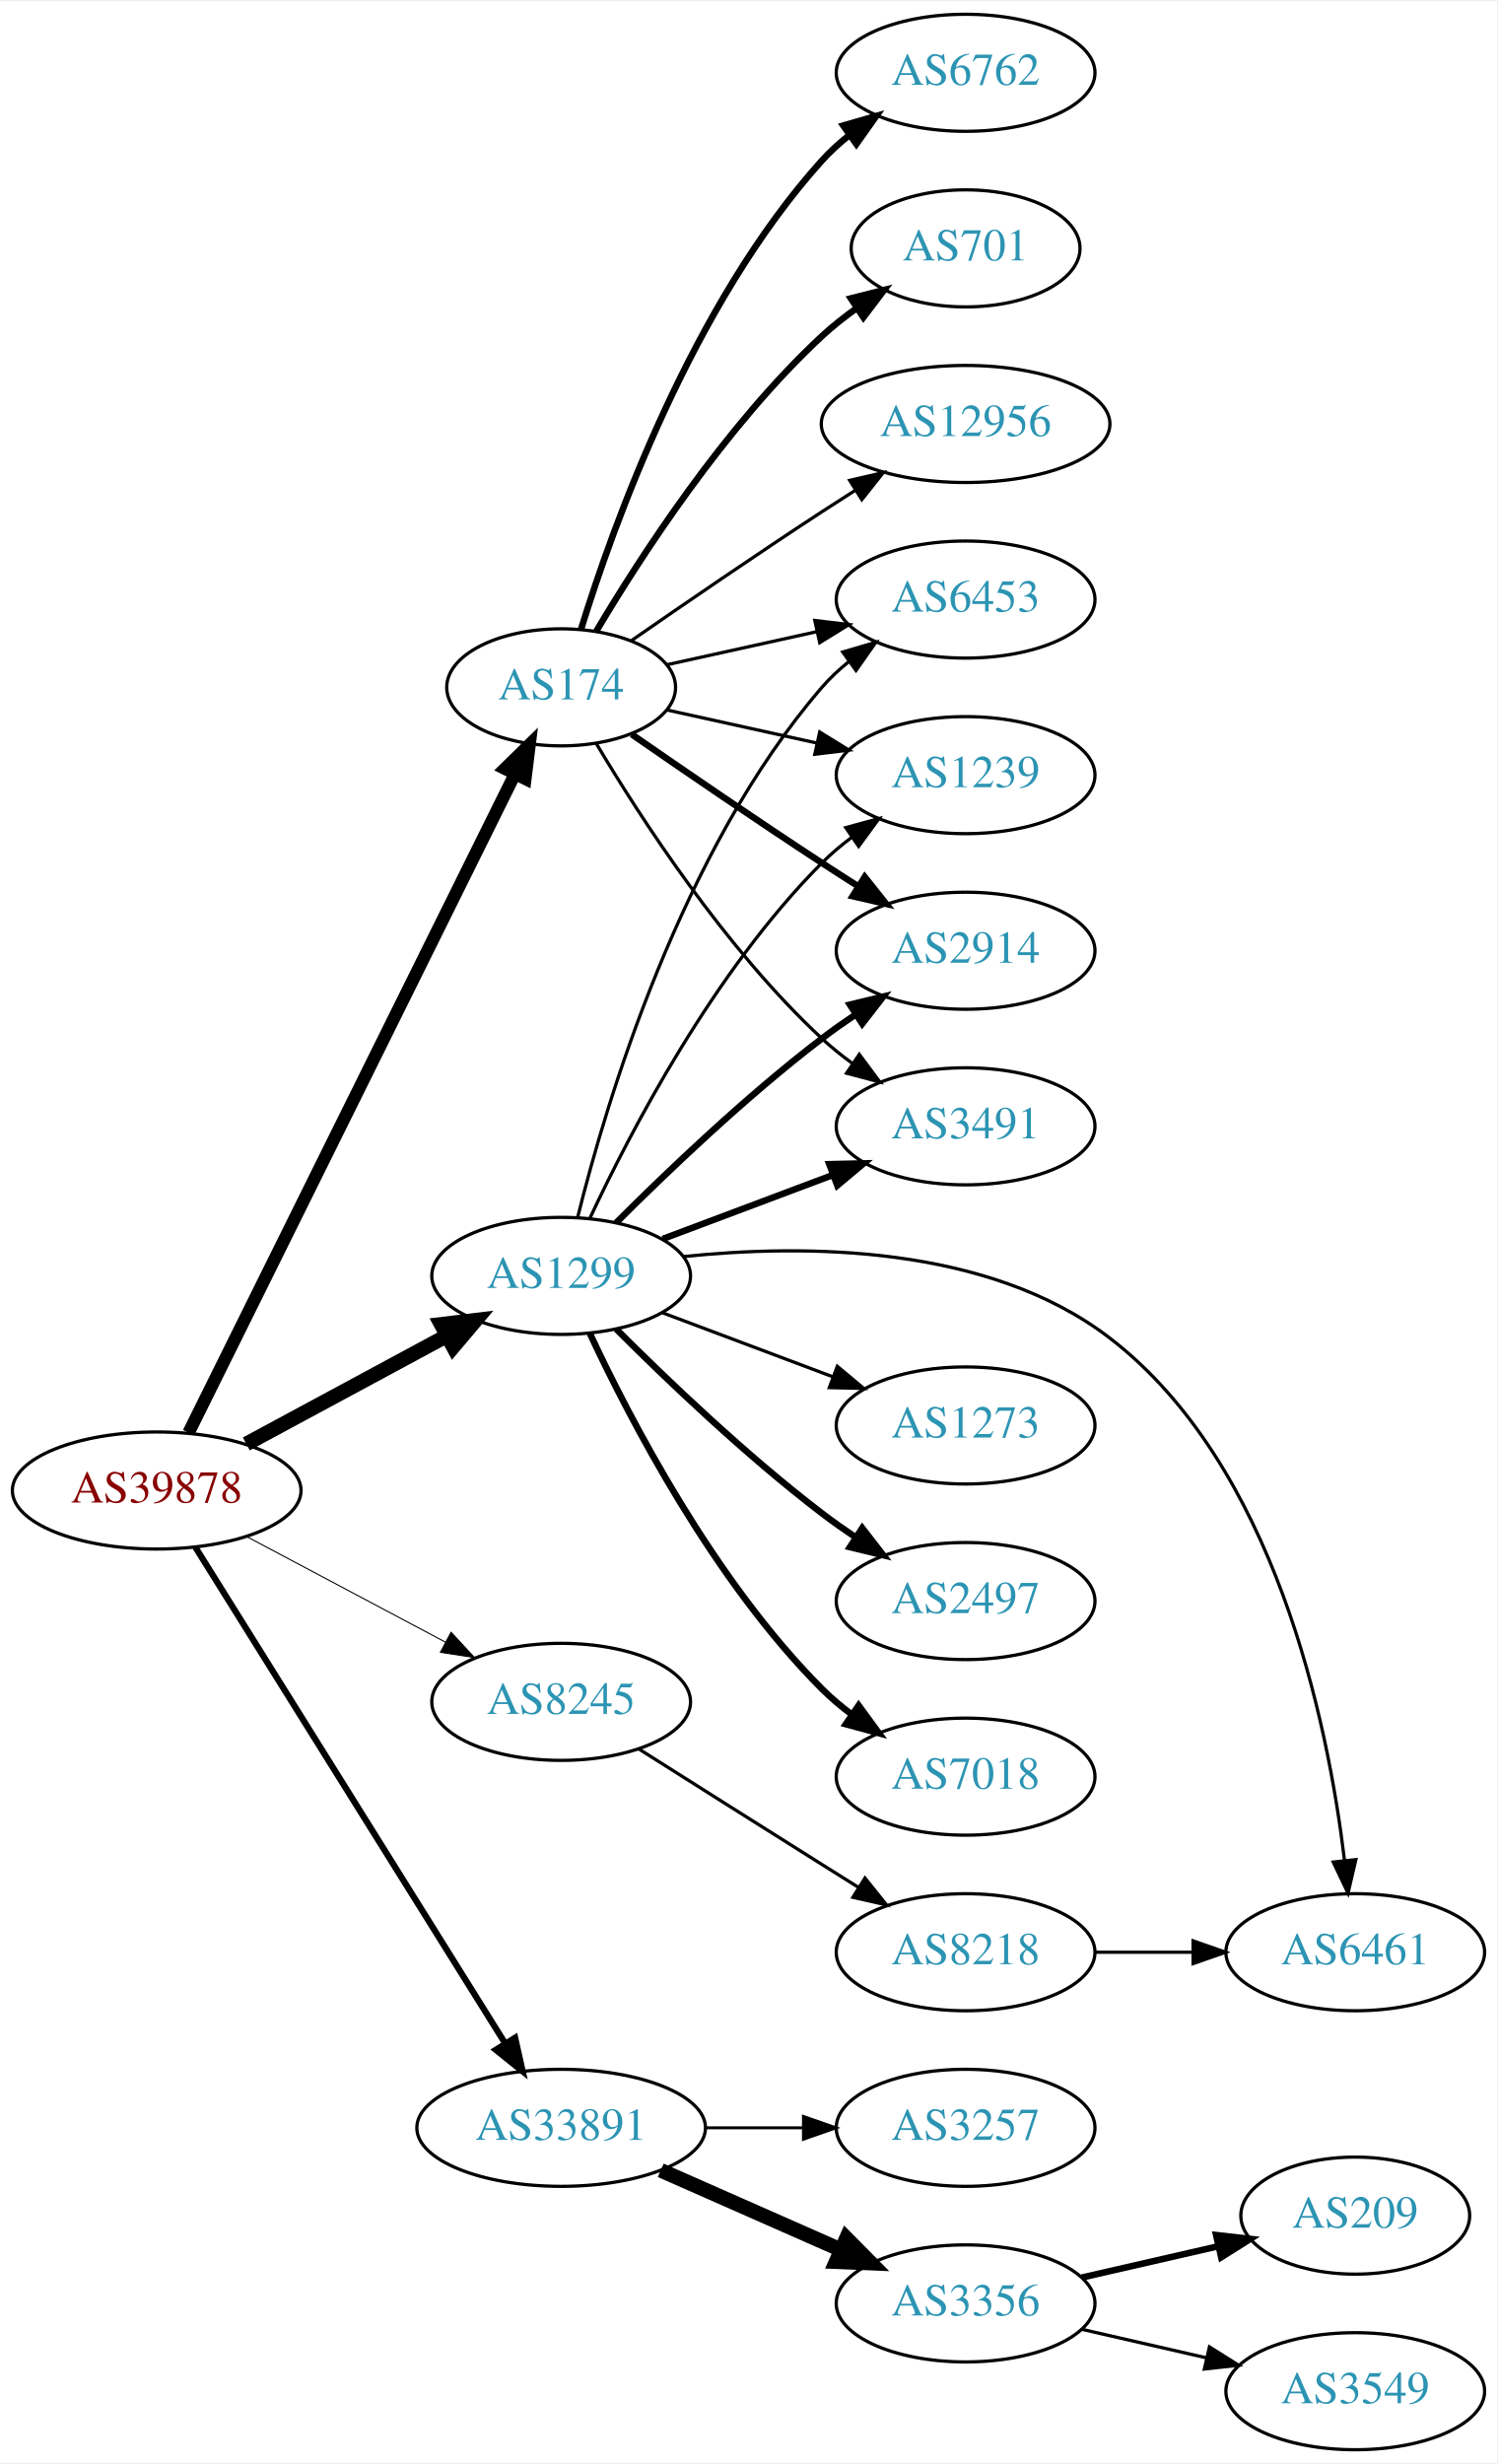
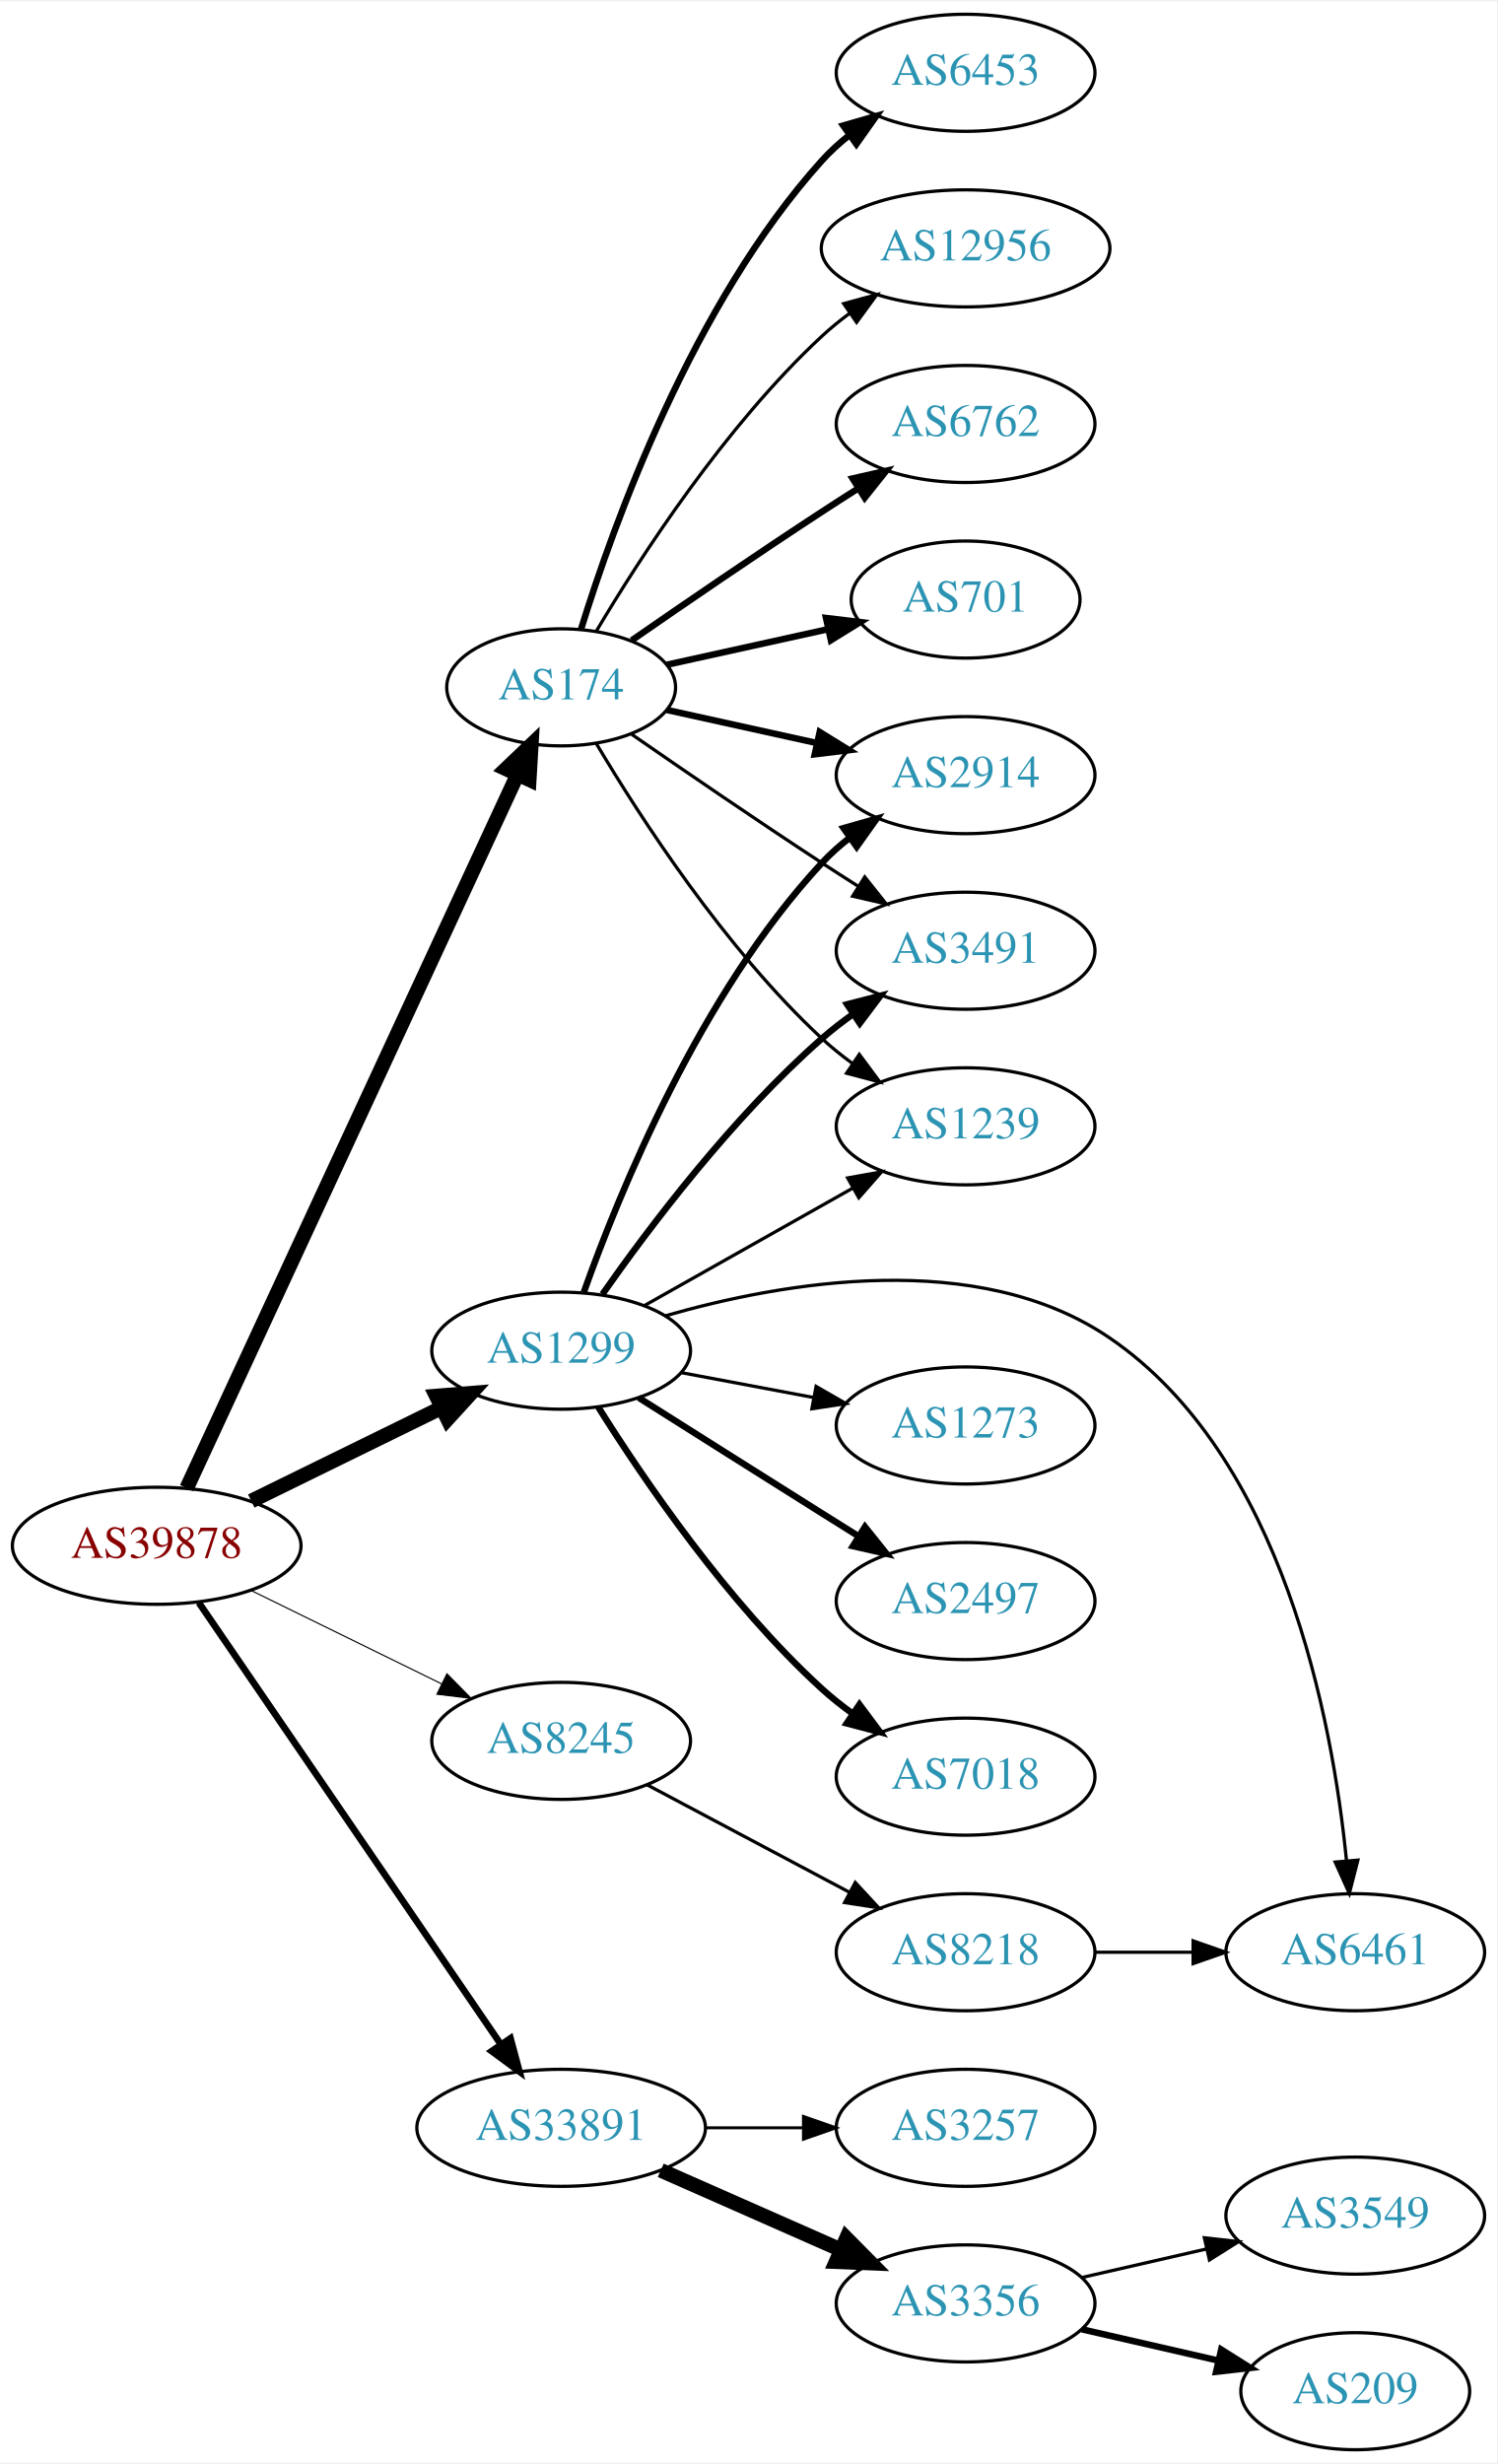
<svg xmlns="http://www.w3.org/2000/svg" xmlns:xlink="http://www.w3.org/1999/xlink" width="460pt" height="757pt" viewBox="0.00 0.00 460.47 757.00">
  <g id="graph0" class="graph" transform="scale(1 1) rotate(0) translate(4 753)">
    <polygon fill="white" stroke="none" points="-4,4 -4,-753 456.469,-753 456.469,4 -4,4" />
    <g id="node1" class="node">
      <g id="a_node1">
        <a xlink:href="/asn/39878" xlink:title="AS39878 ~ Peter Rauter GmbH [AT]">
-           <ellipse fill="#ffffff" stroke="black" cx="44.196" cy="-295" rx="44.393" ry="18" />
-           <text text-anchor="middle" x="44.196" y="-291.3" font-family="Times,serif" font-size="14.00" fill="#880000">AS39878</text>
+           <ellipse fill="#ffffff" stroke="black" cx="44.196" cy="-278" rx="44.393" ry="18" />
+           <text text-anchor="middle" x="44.196" y="-274.3" font-family="Times,serif" font-size="14.00" fill="#880000">AS39878</text>
        </a>
      </g>
    </g>
    <g id="node2" class="node">
      <g id="a_node2">
        <a xlink:href="/asn/174" xlink:title="AS174 ~ Cogent Communications [US]">
          <ellipse fill="#ffffff" stroke="black" cx="168.588" cy="-542" rx="35.194" ry="18" />
          <text text-anchor="middle" x="168.588" y="-538.3" font-family="Times,serif" font-size="14.00" fill="#2c94b3">AS174</text>
        </a>
      </g>
    </g>
    <g id="edge1" class="edge">
-       <path fill="none" stroke="black" stroke-width="3.857" d="M53.998,-312.764C75.213,-355.578 129.268,-464.665 154.386,-515.357" />
-       <polygon fill="black" stroke="black" stroke-width="3.857" points="151.29,-516.991 158.866,-524.397 157.562,-513.883 151.29,-516.991" />
+       <path fill="none" stroke="black" stroke-width="4.5" d="M53.417,-295.732C74.407,-341.007 130.084,-461.103 155.104,-515.071" />
+       <polygon fill="black" stroke="black" stroke-width="4.5" points="151.625,-516.929 159.403,-524.345 158.77,-513.617 151.625,-516.929" />
    </g>
    <g id="node3" class="node">
      <g id="a_node3">
        <a xlink:href="/asn/1299" xlink:title="AS1299 ~ Telia Carrier [EU]">
-           <ellipse fill="#ffffff" stroke="black" cx="168.588" cy="-361" rx="39.794" ry="18" />
-           <text text-anchor="middle" x="168.588" y="-357.3" font-family="Times,serif" font-size="14.00" fill="#2c94b3">AS1299</text>
+           <ellipse fill="#ffffff" stroke="black" cx="168.588" cy="-338" rx="39.794" ry="18" />
+           <text text-anchor="middle" x="168.588" y="-334.3" font-family="Times,serif" font-size="14.00" fill="#2c94b3">AS1299</text>
        </a>
      </g>
    </g>
    <g id="edge2" class="edge">
-       <path fill="none" stroke="black" stroke-width="4.5" d="M71.753,-309.321C89.84,-319.074 113.946,-332.073 133.456,-342.594" />
-       <polygon fill="black" stroke="black" stroke-width="4.5" points="131.667,-346.103 142.338,-347.384 135.405,-339.171 131.667,-346.103" />
+       <path fill="none" stroke="black" stroke-width="4.5" d="M73.275,-291.765C90.663,-300.289 113.156,-311.316 131.814,-320.462" />
+       <polygon fill="black" stroke="black" stroke-width="4.5" points="130.187,-324.05 140.899,-324.916 133.653,-316.979 130.187,-324.05" />
    </g>
    <g id="node4" class="node">
      <g id="a_node4">
        <a xlink:href="/asn/8245" xlink:title="AS8245 ~ Video-Broadcast GmbH [AT]">
-           <ellipse fill="#ffffff" stroke="black" cx="168.588" cy="-230" rx="39.794" ry="18" />
-           <text text-anchor="middle" x="168.588" y="-226.3" font-family="Times,serif" font-size="14.00" fill="#2c94b3">AS8245</text>
+           <ellipse fill="#ffffff" stroke="black" cx="168.588" cy="-218" rx="39.794" ry="18" />
+           <text text-anchor="middle" x="168.588" y="-214.3" font-family="Times,serif" font-size="14.00" fill="#2c94b3">AS8245</text>
        </a>
      </g>
    </g>
    <g id="edge3" class="edge">
-       <path fill="none" stroke="black" stroke-width="0.321" d="M71.753,-280.896C89.719,-271.355 113.623,-258.66 133.063,-248.336" />
-       <polygon fill="black" stroke="black" stroke-width="0.321" points="134.731,-251.413 141.922,-243.631 131.448,-245.23 134.731,-251.413" />
+       <path fill="none" stroke="black" stroke-width="0.346" d="M73.275,-264.235C90.663,-255.711 113.156,-244.684 131.814,-235.538" />
+       <polygon fill="black" stroke="black" stroke-width="0.346" points="133.46,-238.628 140.899,-231.084 130.379,-232.343 133.46,-238.628" />
    </g>
    <g id="node5" class="node">
      <g id="a_node5">
        <a xlink:href="/asn/33891" xlink:title="AS33891 ~ CORE-BACKBONE GMBH GLOBAL NETWORK [DE]">
          <ellipse fill="#ffffff" stroke="black" cx="168.588" cy="-99" rx="44.393" ry="18" />
          <text text-anchor="middle" x="168.588" y="-95.3" font-family="Times,serif" font-size="14.00" fill="#2c94b3">AS33891</text>
        </a>
      </g>
    </g>
    <g id="edge4" class="edge">
-       <path fill="none" stroke="black" stroke-width="1.929" d="M56.058,-277.606C77.65,-243.027 126.069,-165.489 151.417,-124.896" />
-       <polygon fill="black" stroke="black" stroke-width="1.929" points="154.423,-126.691 156.751,-116.355 148.486,-122.983 154.423,-126.691" />
+       <path fill="none" stroke="black" stroke-width="2.077" d="M57.154,-260.511C78.872,-228.749 124.877,-161.466 150.115,-124.554" />
+       <polygon fill="black" stroke="black" stroke-width="2.077" points="153.006,-126.527 155.762,-116.297 147.228,-122.576 153.006,-126.527" />
    </g>
    <g id="node6" class="node">
      <g id="a_node6">
+         <a xlink:href="/asn/2914" xlink:title="AS2914 ~ NTT America, Inc. [US]">
+           <ellipse fill="#ffffff" stroke="black" cx="292.98" cy="-515" rx="39.794" ry="18" />
+           <text text-anchor="middle" x="292.98" y="-511.3" font-family="Times,serif" font-size="14.00" fill="#2c94b3">AS2914</text>
+         </a>
+       </g>
+     </g>
+     <g id="edge5" class="edge">
+       <path fill="none" stroke="black" stroke-width="2" d="M201.107,-535.047C215.168,-531.945 231.986,-528.235 247.31,-524.854" />
+       <polygon fill="black" stroke="black" stroke-width="2" points="248.109,-528.262 257.12,-522.69 246.601,-521.427 248.109,-528.262" />
+     </g>
+     <g id="node7" class="node">
+       <g id="a_node7">
        <a xlink:href="/asn/6762" xlink:title="AS6762 ~ TELECOM ITALIA SPARKLE S.p.A. [IT]">
+           <ellipse fill="#ffffff" stroke="black" cx="292.98" cy="-623" rx="39.794" ry="18" />
+           <text text-anchor="middle" x="292.98" y="-619.3" font-family="Times,serif" font-size="14.00" fill="#2c94b3">AS6762</text>
+         </a>
+       </g>
+     </g>
+     <g id="edge6" class="edge">
+       <path fill="none" stroke="black" stroke-width="2" d="M190.279,-556.44C206.17,-567.449 228.721,-582.897 248.784,-596 252.366,-598.339 256.137,-600.759 259.897,-603.144" />
+       <polygon fill="black" stroke="black" stroke-width="2" points="258.23,-606.231 268.558,-608.596 261.959,-600.307 258.23,-606.231" />
+     </g>
+     <g id="node8" class="node">
+       <g id="a_node8">
+         <a xlink:href="/asn/701" xlink:title="AS701 ~ UUNET [US]">
+           <ellipse fill="#ffffff" stroke="black" cx="292.98" cy="-569" rx="35.194" ry="18" />
+           <text text-anchor="middle" x="292.98" y="-565.3" font-family="Times,serif" font-size="14.00" fill="#2c94b3">AS701</text>
+         </a>
+       </g>
+     </g>
+     <g id="edge7" class="edge">
+       <path fill="none" stroke="black" stroke-width="2" d="M201.107,-548.953C216.24,-552.292 234.568,-556.335 250.788,-559.913" />
+       <polygon fill="black" stroke="black" stroke-width="2" points="250.049,-563.334 260.568,-562.07 251.557,-556.498 250.049,-563.334" />
+     </g>
+     <g id="node9" class="node">
+       <g id="a_node9">
+         <a xlink:href="/asn/6453" xlink:title="AS6453 ~ TATA COMMUNICATIONS (AMERICA) INC [US]">
          <ellipse fill="#ffffff" stroke="black" cx="292.98" cy="-731" rx="39.794" ry="18" />
-           <text text-anchor="middle" x="292.98" y="-727.3" font-family="Times,serif" font-size="14.00" fill="#2c94b3">AS6762</text>
-         </a>
-       </g>
-     </g>
-     <g id="edge5" class="edge">
+           <text text-anchor="middle" x="292.98" y="-727.3" font-family="Times,serif" font-size="14.00" fill="#2c94b3">AS6453</text>
+         </a>
+       </g>
+     </g>
+     <g id="edge8" class="edge">
      <path fill="none" stroke="black" stroke-width="2" d="M174.726,-559.94C184.629,-591.979 208.966,-659.812 248.784,-704 251.3,-706.792 254.172,-709.401 257.211,-711.812" />
      <polygon fill="black" stroke="black" stroke-width="2" points="255.34,-714.776 265.519,-717.715 259.394,-709.07 255.34,-714.776" />
    </g>
-     <g id="node7" class="node">
-       <g id="a_node7">
-         <a xlink:href="/asn/701" xlink:title="AS701 ~ UUNET [US]">
-           <ellipse fill="#ffffff" stroke="black" cx="292.98" cy="-677" rx="35.194" ry="18" />
-           <text text-anchor="middle" x="292.98" y="-673.3" font-family="Times,serif" font-size="14.00" fill="#2c94b3">AS701</text>
-         </a>
-       </g>
-     </g>
-     <g id="edge6" class="edge">
-       <path fill="none" stroke="black" stroke-width="2" d="M179.401,-559.279C192.907,-582.011 218.967,-622.314 248.784,-650 252.081,-653.061 255.774,-655.972 259.575,-658.672" />
-       <polygon fill="black" stroke="black" stroke-width="2" points="257.686,-661.619 267.956,-664.22 261.549,-655.781 257.686,-661.619" />
-     </g>
-     <g id="node8" class="node">
-       <g id="a_node8">
-         <a xlink:href="/asn/6453" xlink:title="AS6453 ~ TATA COMMUNICATIONS (AMERICA) INC [US]">
-           <ellipse fill="#ffffff" stroke="black" cx="292.98" cy="-569" rx="39.794" ry="18" />
-           <text text-anchor="middle" x="292.98" y="-565.3" font-family="Times,serif" font-size="14.00" fill="#2c94b3">AS6453</text>
-         </a>
-       </g>
-     </g>
-     <g id="edge7" class="edge">
-       <path fill="none" stroke="black" d="M201.107,-548.953C215.168,-552.055 231.986,-555.765 247.31,-559.146" />
-       <polygon fill="black" stroke="black" points="246.601,-562.573 257.12,-561.31 248.109,-555.738 246.601,-562.573" />
-     </g>
-     <g id="node9" class="node">
-       <g id="a_node9">
-         <a xlink:href="/asn/1239" xlink:title="AS1239 ~ Sprint [US]">
-           <ellipse fill="#ffffff" stroke="black" cx="292.98" cy="-515" rx="39.794" ry="18" />
-           <text text-anchor="middle" x="292.98" y="-511.3" font-family="Times,serif" font-size="14.00" fill="#2c94b3">AS1239</text>
-         </a>
-       </g>
-     </g>
-     <g id="edge8" class="edge">
-       <path fill="none" stroke="black" d="M201.107,-535.047C215.168,-531.945 231.986,-528.235 247.31,-524.854" />
-       <polygon fill="black" stroke="black" points="248.109,-528.262 257.12,-522.69 246.601,-521.427 248.109,-528.262" />
-     </g>
    <g id="node10" class="node">
      <g id="a_node10">
-         <a xlink:href="/asn/2914" xlink:title="AS2914 ~ NTT America, Inc. [US]">
+         <a xlink:href="/asn/3491" xlink:title="AS3491 ~ PCCW Global, Inc. [US]">
          <ellipse fill="#ffffff" stroke="black" cx="292.98" cy="-461" rx="39.794" ry="18" />
-           <text text-anchor="middle" x="292.98" y="-457.3" font-family="Times,serif" font-size="14.00" fill="#2c94b3">AS2914</text>
+           <text text-anchor="middle" x="292.98" y="-457.3" font-family="Times,serif" font-size="14.00" fill="#2c94b3">AS3491</text>
        </a>
      </g>
    </g>
    <g id="edge9" class="edge">
-       <path fill="none" stroke="black" stroke-width="2" d="M190.279,-527.56C206.17,-516.551 228.721,-501.103 248.784,-488 252.366,-485.661 256.137,-483.241 259.897,-480.856" />
-       <polygon fill="black" stroke="black" stroke-width="2" points="261.959,-483.693 268.558,-475.404 258.23,-477.769 261.959,-483.693" />
+       <path fill="none" stroke="black" d="M190.279,-527.56C206.17,-516.551 228.721,-501.103 248.784,-488 252.366,-485.661 256.137,-483.241 259.897,-480.856" />
+       <polygon fill="black" stroke="black" points="261.959,-483.693 268.558,-475.404 258.23,-477.769 261.959,-483.693" />
    </g>
    <g id="node11" class="node">
      <g id="a_node11">
-         <a xlink:href="/asn/3491" xlink:title="AS3491 ~ PCCW Global, Inc. [US]">
+         <a xlink:href="/asn/1239" xlink:title="AS1239 ~ Sprint [US]">
          <ellipse fill="#ffffff" stroke="black" cx="292.98" cy="-407" rx="39.794" ry="18" />
-           <text text-anchor="middle" x="292.98" y="-403.3" font-family="Times,serif" font-size="14.00" fill="#2c94b3">AS3491</text>
+           <text text-anchor="middle" x="292.98" y="-403.3" font-family="Times,serif" font-size="14.00" fill="#2c94b3">AS1239</text>
        </a>
      </g>
    </g>
    <g id="edge10" class="edge">
      <path fill="none" stroke="black" d="M179.401,-524.721C192.907,-501.989 218.967,-461.686 248.784,-434 251.691,-431.301 254.904,-428.72 258.228,-426.297" />
      <polygon fill="black" stroke="black" points="260.287,-429.13 266.606,-420.625 256.363,-423.333 260.287,-429.13" />
    </g>
    <g id="node12" class="node">
      <g id="a_node12">
        <a xlink:href="/asn/12956" xlink:title="AS12956 ~ TELXIUS [ES]">
-           <ellipse fill="#ffffff" stroke="black" cx="292.98" cy="-623" rx="44.393" ry="18" />
-           <text text-anchor="middle" x="292.98" y="-619.3" font-family="Times,serif" font-size="14.00" fill="#2c94b3">AS12956</text>
+           <ellipse fill="#ffffff" stroke="black" cx="292.98" cy="-677" rx="44.393" ry="18" />
+           <text text-anchor="middle" x="292.98" y="-673.3" font-family="Times,serif" font-size="14.00" fill="#2c94b3">AS12956</text>
        </a>
      </g>
    </g>
    <g id="edge11" class="edge">
-       <path fill="none" stroke="black" d="M190.279,-556.44C206.17,-567.449 228.721,-582.897 248.784,-596 252.105,-598.169 255.587,-600.406 259.074,-602.621" />
-       <polygon fill="black" stroke="black" points="257.33,-605.66 267.656,-608.032 261.063,-599.738 257.33,-605.66" />
-     </g>
-     <g id="edge19" class="edge">
-       <path fill="none" stroke="black" d="M173.688,-379.115C182.357,-414.063 205.406,-491.767 248.784,-542 251.241,-544.845 254.072,-547.489 257.086,-549.921" />
-       <polygon fill="black" stroke="black" points="255.194,-552.871 265.36,-555.855 259.274,-547.183 255.194,-552.871" />
-     </g>
-     <g id="edge16" class="edge">
-       <path fill="none" stroke="black" d="M177.439,-378.747C189.719,-405.017 215.545,-454.726 248.784,-488 251.587,-490.806 254.733,-493.457 258.017,-495.922" />
-       <polygon fill="black" stroke="black" points="256.121,-498.865 266.344,-501.647 260.086,-493.097 256.121,-498.865" />
+       <path fill="none" stroke="black" d="M179.401,-559.279C192.907,-582.011 218.967,-622.314 248.784,-650 251.391,-652.42 254.244,-654.746 257.203,-656.948" />
+       <polygon fill="black" stroke="black" points="255.481,-660.012 265.703,-662.8 259.451,-654.246 255.481,-660.012" />
+     </g>
+     <g id="edge13" class="edge">
+       <path fill="none" stroke="black" stroke-width="2" d="M175.575,-356.027C186.314,-386.221 211.289,-447.668 248.784,-488 251.343,-490.753 254.243,-493.336 257.301,-495.729" />
+       <polygon fill="black" stroke="black" stroke-width="2" points="255.445,-498.704 265.634,-501.61 259.481,-492.984 255.445,-498.704" />
+     </g>
+     <g id="edge15" class="edge">
+       <path fill="none" stroke="black" stroke-width="2" d="M181.298,-355.386C195.609,-375.801 221.329,-409.928 248.784,-434 251.766,-436.615 255.029,-439.142 258.383,-441.532" />
+       <polygon fill="black" stroke="black" stroke-width="2" points="256.54,-444.51 266.798,-447.162 260.433,-438.692 256.54,-444.51" />
    </g>
    <g id="edge12" class="edge">
-       <path fill="none" stroke="black" stroke-width="2" d="M185.487,-377.319C200.944,-392.772 225.443,-416.194 248.784,-434 252.107,-436.534 255.674,-439.053 259.283,-441.475" />
-       <polygon fill="black" stroke="black" stroke-width="2" points="257.387,-444.417 267.683,-446.915 261.192,-438.542 257.387,-444.417" />
-     </g>
-     <g id="edge13" class="edge">
-       <path fill="none" stroke="black" stroke-width="2" d="M199.842,-372.371C215.583,-378.287 235.03,-385.596 251.995,-391.972" />
-       <polygon fill="black" stroke="black" stroke-width="2" points="251.058,-395.359 261.65,-395.601 253.521,-388.806 251.058,-395.359" />
+       <path fill="none" stroke="black" d="M194.062,-351.797C212.452,-362.165 237.864,-376.491 258.191,-387.951" />
+       <polygon fill="black" stroke="black" points="256.7,-391.128 267.13,-392.99 260.137,-385.03 256.7,-391.128" />
    </g>
    <g id="node13" class="node">
      <g id="a_node13">
        <a xlink:href="/asn/2497" xlink:title="AS2497 ~ Internet Initiative Japan Inc. [JP]">
          <ellipse fill="#ffffff" stroke="black" cx="292.98" cy="-261" rx="39.794" ry="18" />
          <text text-anchor="middle" x="292.98" y="-257.3" font-family="Times,serif" font-size="14.00" fill="#2c94b3">AS2497</text>
        </a>
      </g>
    </g>
    <g id="edge14" class="edge">
-       <path fill="none" stroke="black" stroke-width="2" d="M185.487,-344.681C200.944,-329.228 225.443,-305.806 248.784,-288 252.107,-285.466 255.674,-282.947 259.283,-280.525" />
-       <polygon fill="black" stroke="black" stroke-width="2" points="261.192,-283.458 267.683,-275.085 257.387,-277.583 261.192,-283.458" />
+       <path fill="none" stroke="black" stroke-width="2" d="M192.444,-323.532C208.254,-313.533 229.783,-299.936 248.784,-288 252.407,-285.724 256.203,-283.344 259.977,-280.981" />
+       <polygon fill="black" stroke="black" stroke-width="2" points="262.032,-283.824 268.654,-275.554 258.32,-277.89 262.032,-283.824" />
    </g>
    <g id="node14" class="node">
      <g id="a_node14">
        <a xlink:href="/asn/7018" xlink:title="AS7018 ~ AT&amp;T Services, Inc. [US]">
          <ellipse fill="#ffffff" stroke="black" cx="292.98" cy="-207" rx="39.794" ry="18" />
          <text text-anchor="middle" x="292.98" y="-203.3" font-family="Times,serif" font-size="14.00" fill="#2c94b3">AS7018</text>
        </a>
      </g>
    </g>
-     <g id="edge15" class="edge">
-       <path fill="none" stroke="black" stroke-width="2" d="M177.439,-343.253C189.719,-316.983 215.545,-267.274 248.784,-234 251.587,-231.194 254.733,-228.543 258.017,-226.078" />
-       <polygon fill="black" stroke="black" stroke-width="2" points="260.086,-228.903 266.344,-220.353 256.121,-223.135 260.086,-228.903" />
+     <g id="edge16" class="edge">
+       <path fill="none" stroke="black" stroke-width="2" d="M180.016,-320.634C193.805,-298.648 219.772,-260.454 248.784,-234 251.715,-231.328 254.944,-228.763 258.278,-226.351" />
+       <polygon fill="black" stroke="black" stroke-width="2" points="260.334,-229.186 266.668,-220.692 256.42,-223.382 260.334,-229.186" />
    </g>
    <g id="node15" class="node">
      <g id="a_node15">
        <a xlink:href="/asn/6461" xlink:title="AS6461 ~ Zayo Bandwidth [US]">
          <ellipse fill="#ffffff" stroke="black" cx="412.823" cy="-153" rx="39.794" ry="18" />
          <text text-anchor="middle" x="412.823" y="-149.3" font-family="Times,serif" font-size="14.00" fill="#2c94b3">AS6461</text>
        </a>
      </g>
    </g>
    <g id="edge17" class="edge">
-       <path fill="none" stroke="black" d="M206.235,-366.938C243.117,-370.795 299.754,-370.672 337.176,-342 388.185,-302.919 404.397,-223.772 409.506,-181.357" />
-       <polygon fill="black" stroke="black" points="413.012,-181.484 410.603,-171.166 406.052,-180.734 413.012,-181.484" />
+       <path fill="none" stroke="black" d="M200.729,-348.749C236.854,-359.121 296.629,-369.581 337.176,-342 390.69,-305.599 405.84,-224.311 410.129,-181.162" />
+       <polygon fill="black" stroke="black" points="413.628,-181.329 411.002,-171.064 406.654,-180.726 413.628,-181.329" />
    </g>
    <g id="node16" class="node">
      <g id="a_node16">
        <a xlink:href="/asn/1273" xlink:title="AS1273 ~ Vodafone Group PLC [EU]">
          <ellipse fill="#ffffff" stroke="black" cx="292.98" cy="-315" rx="39.794" ry="18" />
          <text text-anchor="middle" x="292.98" y="-311.3" font-family="Times,serif" font-size="14.00" fill="#2c94b3">AS1273</text>
        </a>
      </g>
    </g>
    <g id="edge18" class="edge">
-       <path fill="none" stroke="black" d="M199.842,-349.629C215.583,-343.713 235.03,-336.404 251.995,-330.028" />
-       <polygon fill="black" stroke="black" points="253.521,-333.194 261.65,-326.399 251.058,-326.641 253.521,-333.194" />
+       <path fill="none" stroke="black" d="M205.648,-331.224C218.347,-328.837 232.794,-326.122 246.188,-323.605" />
+       <polygon fill="black" stroke="black" points="246.997,-327.015 256.178,-321.728 245.704,-320.135 246.997,-327.015" />
    </g>
    <g id="node17" class="node">
      <g id="a_node17">
        <a xlink:href="/asn/8218" xlink:title="AS8218 ~ legacy Neotelecoms [FR]">
          <ellipse fill="#ffffff" stroke="black" cx="292.98" cy="-153" rx="39.794" ry="18" />
          <text text-anchor="middle" x="292.98" y="-149.3" font-family="Times,serif" font-size="14.00" fill="#2c94b3">AS8218</text>
        </a>
      </g>
    </g>
-     <g id="edge20" class="edge">
-       <path fill="none" stroke="black" d="M192.444,-215.532C208.254,-205.533 229.783,-191.936 248.784,-180 252.407,-177.724 256.203,-175.344 259.977,-172.981" />
-       <polygon fill="black" stroke="black" points="262.032,-175.824 268.654,-167.554 258.32,-169.89 262.032,-175.824" />
+     <g id="edge19" class="edge">
+       <path fill="none" stroke="black" d="M194.948,-204.532C212.961,-194.966 237.369,-182.003 257.199,-171.472" />
+       <polygon fill="black" stroke="black" points="259.042,-174.456 266.232,-166.674 255.759,-168.274 259.042,-174.456" />
    </g>
    <g id="node18" class="node">
      <g id="a_node18">
        <a xlink:href="/asn/3257" xlink:title="AS3257 ~ GTT [DE]">
          <ellipse fill="#ffffff" stroke="black" cx="292.98" cy="-99" rx="39.794" ry="18" />
          <text text-anchor="middle" x="292.98" y="-95.3" font-family="Times,serif" font-size="14.00" fill="#2c94b3">AS3257</text>
        </a>
      </g>
    </g>
-     <g id="edge22" class="edge">
+     <g id="edge21" class="edge">
      <path fill="none" stroke="black" stroke-width="0.9" d="M213.084,-99C222.773,-99 233.11,-99 243.002,-99" />
      <polygon fill="black" stroke="black" stroke-width="0.9" points="243.105,-102.5 253.105,-99 243.105,-95.5 243.105,-102.5" />
    </g>
    <g id="node19" class="node">
      <g id="a_node19">
        <a xlink:href="/asn/3356" xlink:title="AS3356 ~ Level 3 Parent, LLC [US]">
          <ellipse fill="#ffffff" stroke="black" cx="292.98" cy="-45" rx="39.794" ry="18" />
          <text text-anchor="middle" x="292.98" y="-41.3" font-family="Times,serif" font-size="14.00" fill="#2c94b3">AS3356</text>
        </a>
      </g>
    </g>
-     <g id="edge23" class="edge">
+     <g id="edge22" class="edge">
      <path fill="none" stroke="black" stroke-width="4.5" d="M199.216,-85.928C215.81,-78.606 236.67,-69.403 254.403,-61.579" />
      <polygon fill="black" stroke="black" stroke-width="4.5" points="256.327,-65.034 263.887,-57.395 253.148,-57.829 256.327,-65.034" />
    </g>
-     <g id="edge21" class="edge">
+     <g id="edge20" class="edge">
      <path fill="none" stroke="black" d="M332.893,-153C342.446,-153 352.796,-153 362.759,-153" />
      <polygon fill="black" stroke="black" points="362.951,-156.5 372.951,-153 362.951,-149.5 362.951,-156.5" />
    </g>
    <g id="node20" class="node">
      <g id="a_node20">
-         <a xlink:href="/asn/3549" xlink:title="AS3549 ~ Level 3 Parent, LLC [US]">
-           <ellipse fill="#ffffff" stroke="black" cx="412.823" cy="-18" rx="39.794" ry="18" />
-           <text text-anchor="middle" x="412.823" y="-14.3" font-family="Times,serif" font-size="14.00" fill="#2c94b3">AS3549</text>
-         </a>
-       </g>
-     </g>
-     <g id="edge24" class="edge">
-       <path fill="none" stroke="black" d="M328.7,-37.045C340.7,-34.296 354.32,-31.175 367.013,-28.267" />
-       <polygon fill="black" stroke="black" points="367.979,-31.636 376.945,-25.991 366.415,-24.813 367.979,-31.636" />
+         <a xlink:href="/asn/209" xlink:title="AS209 ~ CenturyLink Communications, LLC [US]">
+           <ellipse fill="#ffffff" stroke="black" cx="412.823" cy="-18" rx="35.194" ry="18" />
+           <text text-anchor="middle" x="412.823" y="-14.3" font-family="Times,serif" font-size="14.00" fill="#2c94b3">AS209</text>
+         </a>
+       </g>
+     </g>
+     <g id="edge23" class="edge">
+       <path fill="none" stroke="black" stroke-width="2" d="M328.7,-37.045C341.792,-34.045 356.814,-30.604 370.455,-27.478" />
+       <polygon fill="black" stroke="black" stroke-width="2" points="371.597,-30.807 380.562,-25.162 370.033,-23.984 371.597,-30.807" />
    </g>
    <g id="node21" class="node">
      <g id="a_node21">
-         <a xlink:href="/asn/209" xlink:title="AS209 ~ CenturyLink Communications, LLC [US]">
-           <ellipse fill="#ffffff" stroke="black" cx="412.823" cy="-72" rx="35.194" ry="18" />
-           <text text-anchor="middle" x="412.823" y="-68.3" font-family="Times,serif" font-size="14.00" fill="#2c94b3">AS209</text>
-         </a>
-       </g>
-     </g>
-     <g id="edge25" class="edge">
-       <path fill="none" stroke="black" stroke-width="2" d="M328.7,-52.955C341.792,-55.955 356.814,-59.397 370.455,-62.522" />
-       <polygon fill="black" stroke="black" stroke-width="2" points="370.033,-66.016 380.562,-64.838 371.597,-59.193 370.033,-66.016" />
+         <a xlink:href="/asn/3549" xlink:title="AS3549 ~ Level 3 Parent, LLC [US]">
+           <ellipse fill="#ffffff" stroke="black" cx="412.823" cy="-72" rx="39.794" ry="18" />
+           <text text-anchor="middle" x="412.823" y="-68.3" font-family="Times,serif" font-size="14.00" fill="#2c94b3">AS3549</text>
+         </a>
+       </g>
+     </g>
+     <g id="edge24" class="edge">
+       <path fill="none" stroke="black" d="M328.7,-52.955C340.7,-55.704 354.32,-58.825 367.013,-61.733" />
+       <polygon fill="black" stroke="black" points="366.415,-65.187 376.945,-64.009 367.979,-58.364 366.415,-65.187" />
    </g>
  </g>
</svg>
